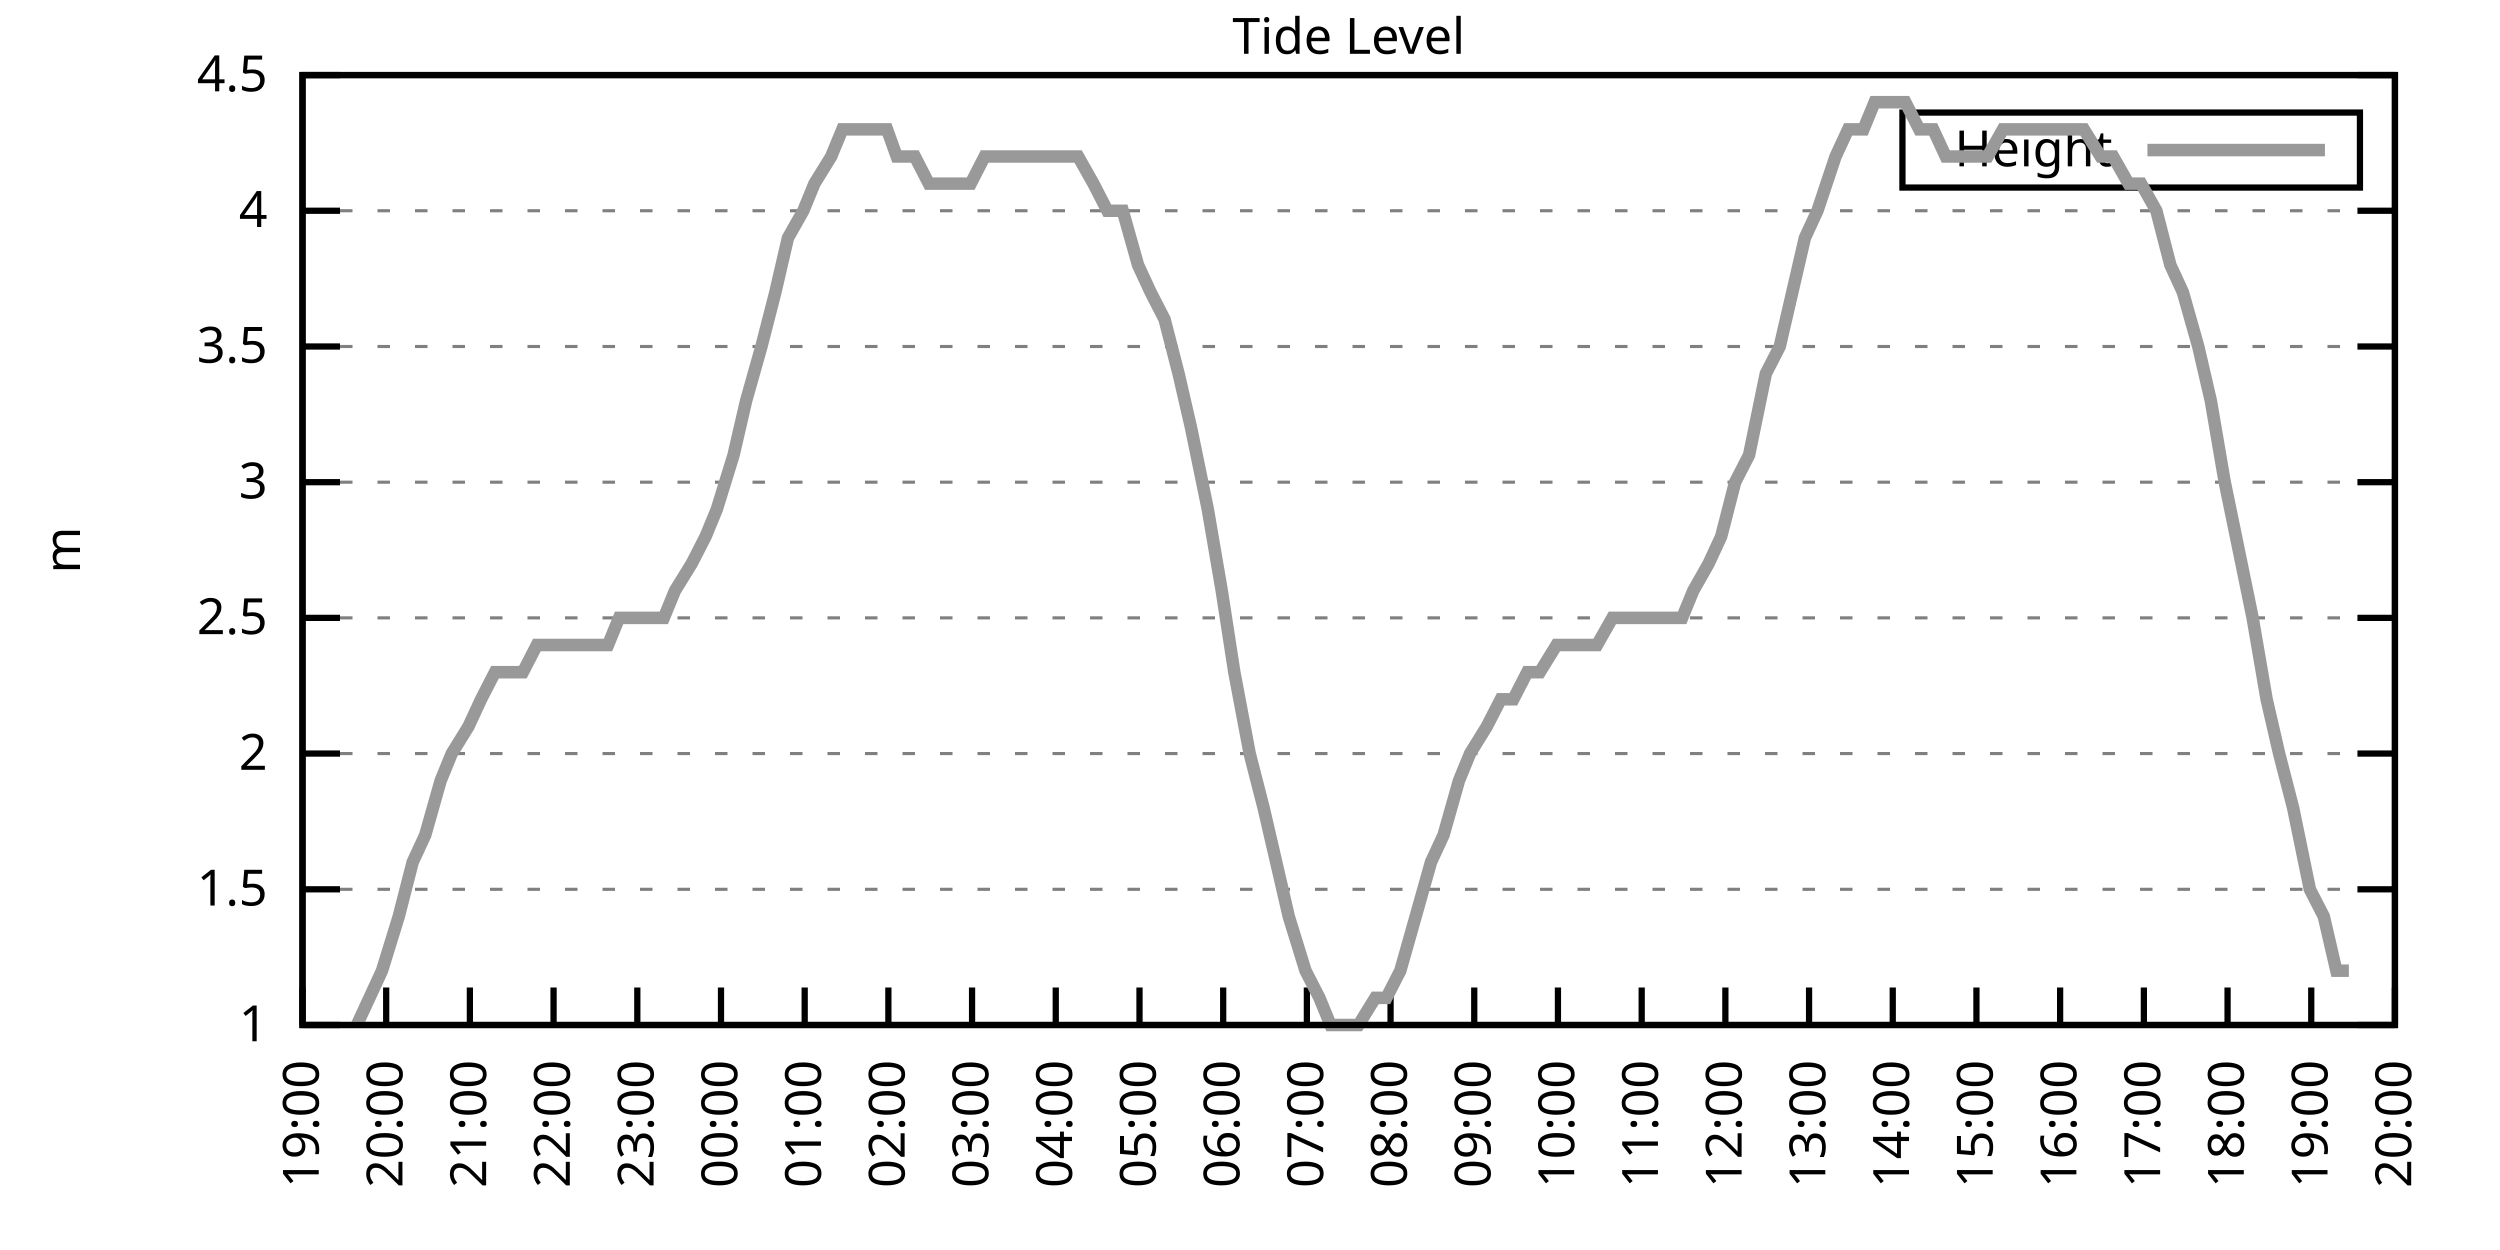
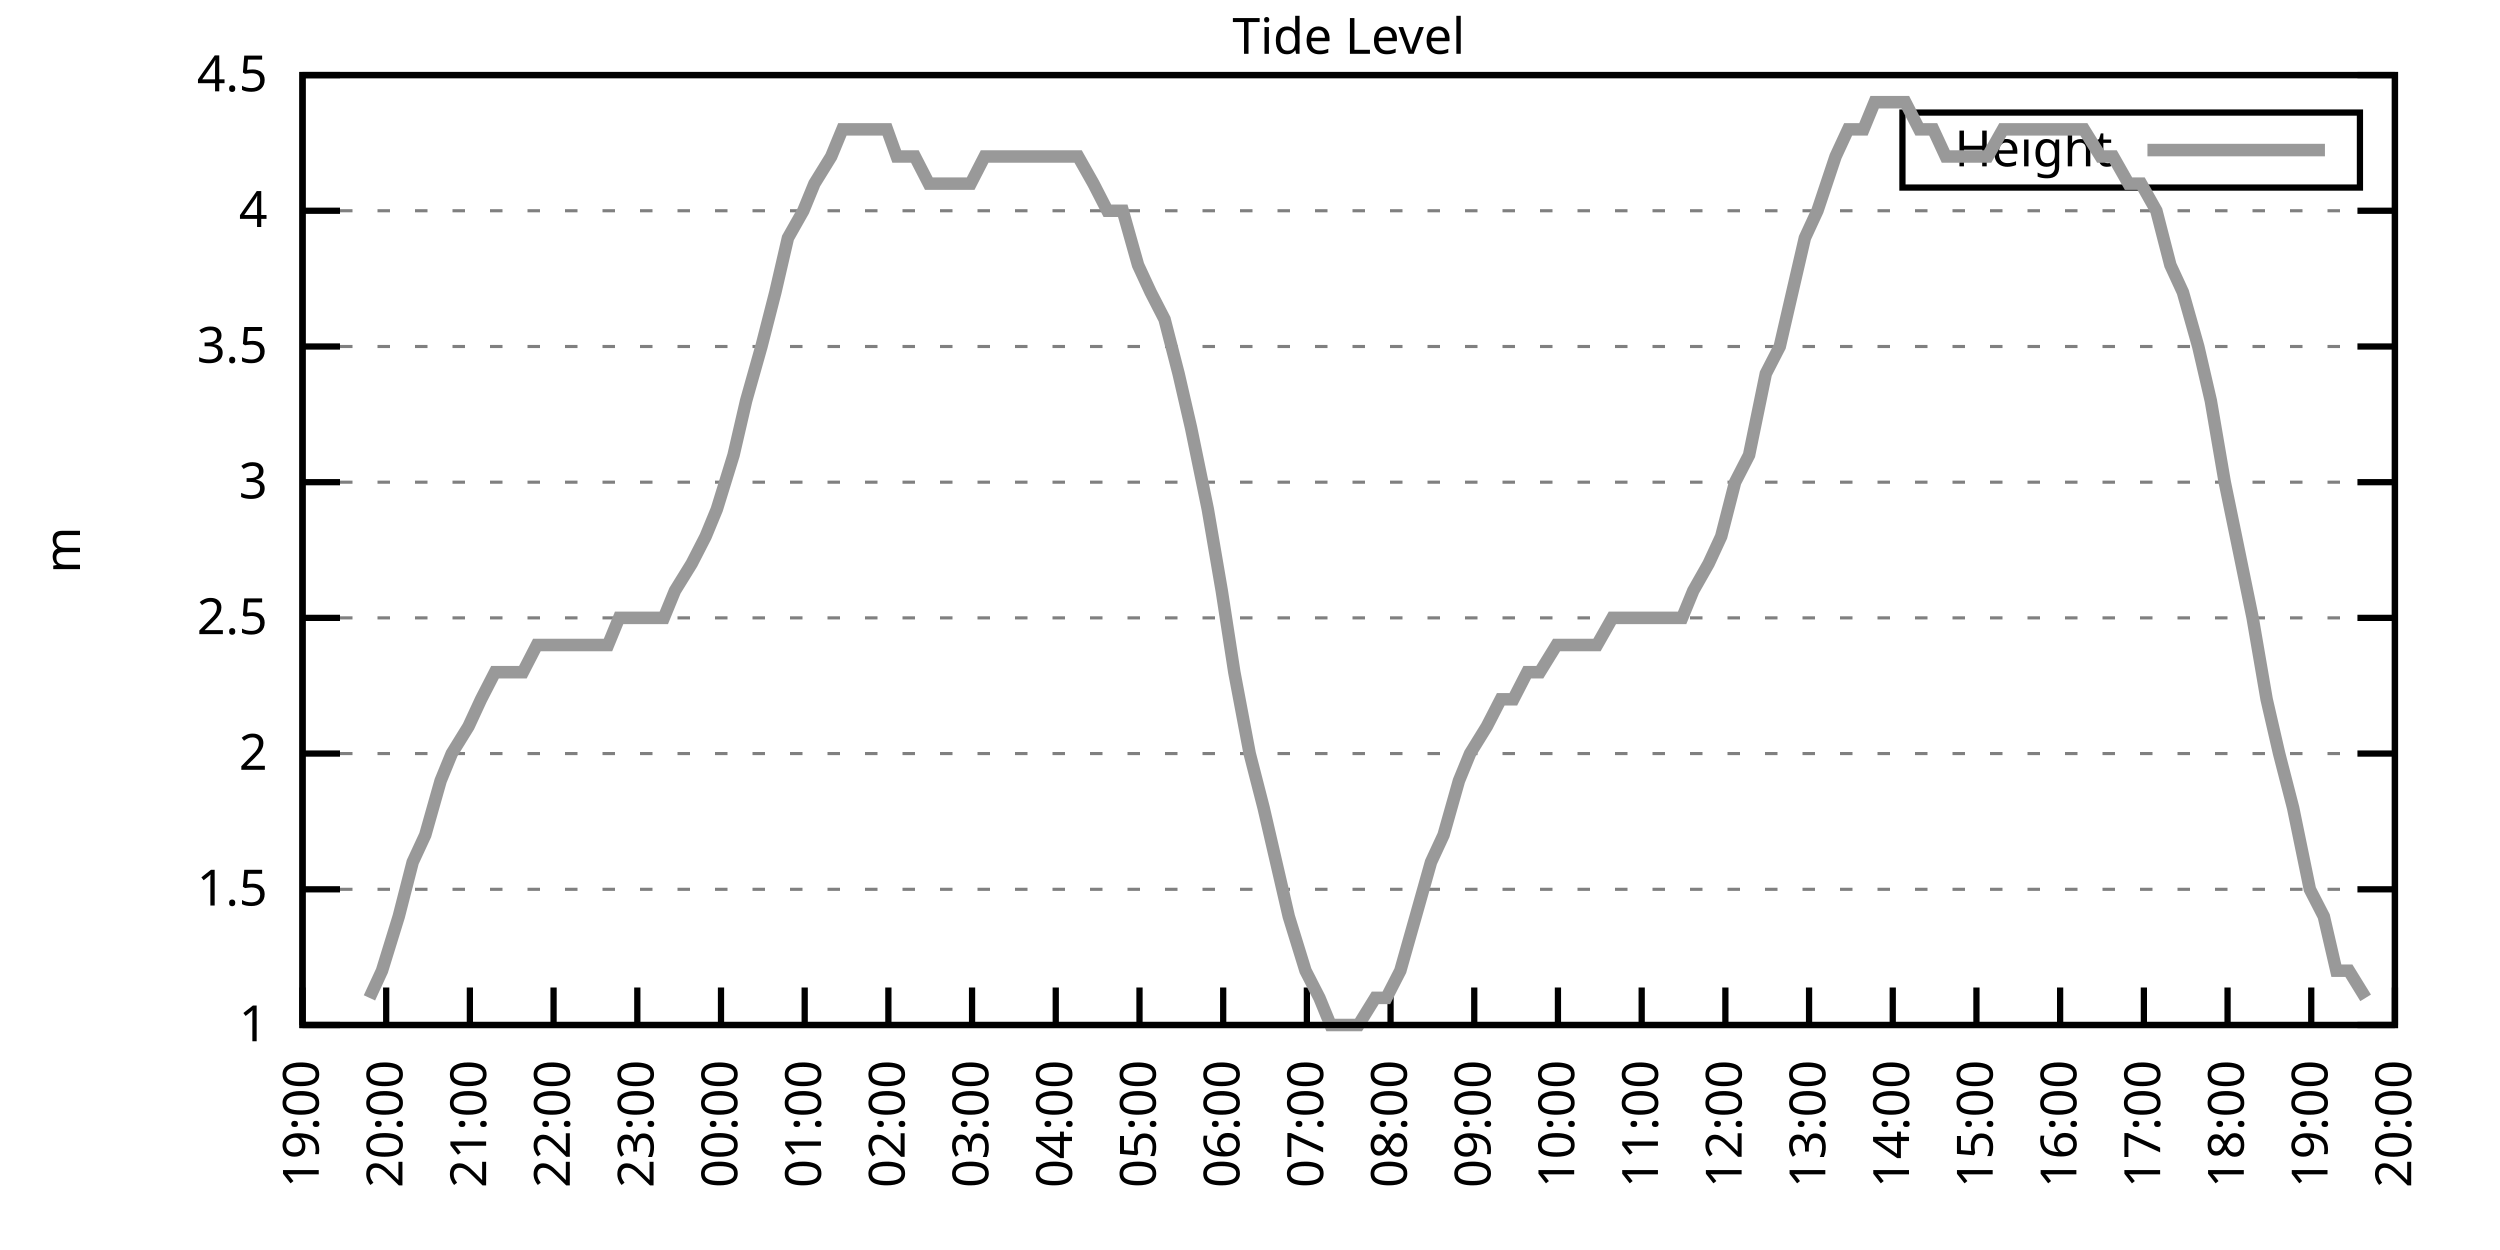
<svg xmlns="http://www.w3.org/2000/svg" xmlns:xlink="http://www.w3.org/1999/xlink" width="400" height="200" viewBox="0 0 400 200">
  <g id="gnuplot_canvas">
    <rect x="0" y="0" width="400" height="200" fill="none" />
    <defs>
      <circle id="gpDot" r="0.5" stroke-width="0.5" stroke="currentColor" />
      <path id="gpPt0" stroke-width="0.333" stroke="currentColor" d="M-1,0 h2 M0,-1 v2" />
      <path id="gpPt1" stroke-width="0.333" stroke="currentColor" d="M-1,-1 L1,1 M1,-1 L-1,1" />
      <path id="gpPt2" stroke-width="0.333" stroke="currentColor" d="M-1,0 L1,0 M0,-1 L0,1 M-1,-1 L1,1 M-1,1 L1,-1" />
      <rect id="gpPt3" stroke-width="0.333" stroke="currentColor" x="-1" y="-1" width="2" height="2" />
      <rect id="gpPt4" stroke-width="0.333" stroke="currentColor" fill="currentColor" x="-1" y="-1" width="2" height="2" />
      <circle id="gpPt5" stroke-width="0.333" stroke="currentColor" cx="0" cy="0" r="1" />
      <use xlink:href="#gpPt5" id="gpPt6" fill="currentColor" stroke="none" />
      <path id="gpPt7" stroke-width="0.333" stroke="currentColor" d="M0,-1.33 L-1.33,0.67 L1.33,0.67 z" />
      <use xlink:href="#gpPt7" id="gpPt8" fill="currentColor" stroke="none" />
      <use xlink:href="#gpPt7" id="gpPt9" stroke="currentColor" transform="rotate(180)" />
      <use xlink:href="#gpPt9" id="gpPt10" fill="currentColor" stroke="none" />
      <use xlink:href="#gpPt3" id="gpPt11" stroke="currentColor" transform="rotate(45)" />
      <use xlink:href="#gpPt11" id="gpPt12" fill="currentColor" stroke="none" />
      <path id="gpPt13" stroke-width="0.333" stroke="currentColor" d="M0,1.330 L1.265,0.411 L0.782,-1.067 L-0.782,-1.076 L-1.265,0.411 z" />
      <use xlink:href="#gpPt13" id="gpPt14" fill="currentColor" stroke="none" />
      <filter id="textbox" filterUnits="objectBoundingBox" x="0" y="0" height="1" width="1">
        <feFlood flood-color="white" flood-opacity="1" result="bgnd" />
        <feComposite in="SourceGraphic" in2="bgnd" operator="atop" />
      </filter>
      <filter id="greybox" filterUnits="objectBoundingBox" x="0" y="0" height="1" width="1">
        <feFlood flood-color="lightgrey" flood-opacity="1" result="grey" />
        <feComposite in="SourceGraphic" in2="grey" operator="atop" />
      </filter>
    </defs>
    <g fill="none" color="white" stroke="currentColor" stroke-width="1.00" stroke-linecap="butt" stroke-linejoin="miter">
</g>
    <g fill="none" color="black" stroke="currentColor" stroke-width="1.00" stroke-linecap="butt" stroke-linejoin="miter">
      <g stroke="none" shape-rendering="crispEdges">
        <polygon fill="rgb(255, 255, 255)" points="48.40,164.00 383.18,164.00 383.18,12.02 48.40,12.02 " />
      </g>
    </g>
    <g fill="none" color="black" stroke="currentColor" stroke-width="1.00" stroke-linecap="butt" stroke-linejoin="miter">
</g>
    <g fill="none" color="black" stroke="black" stroke-width="0.50" stroke-linecap="butt" stroke-linejoin="miter">
</g>
    <g fill="none" color="gray" stroke="currentColor" stroke-width="0.50" stroke-linecap="butt" stroke-linejoin="miter">
      <path stroke="gray" stroke-dasharray="2,4" class="gridline" d="M48.40,164.00 L383.19,164.00  " />
    </g>
    <g fill="none" color="gray" stroke="gray" stroke-width="1.00" stroke-linecap="butt" stroke-linejoin="miter">
</g>
    <g fill="none" color="black" stroke="currentColor" stroke-width="1.00" stroke-linecap="butt" stroke-linejoin="miter">
      <path stroke="black" d="M48.40,164.00 L54.40,164.00 M383.19,164.00 L377.19,164.00  " />
      <g transform="translate(42.80,166.60)" stroke="none" fill="black" font-family="Sans" font-size="8.00" text-anchor="end">
        <text>
          <tspan font-family="Sans"> 1</tspan>
        </text>
      </g>
    </g>
    <g fill="none" color="black" stroke="currentColor" stroke-width="1.00" stroke-linecap="butt" stroke-linejoin="miter">
</g>
    <g fill="none" color="black" stroke="black" stroke-width="0.50" stroke-linecap="butt" stroke-linejoin="miter">
</g>
    <g fill="none" color="gray" stroke="currentColor" stroke-width="0.50" stroke-linecap="butt" stroke-linejoin="miter">
      <path stroke="gray" stroke-dasharray="2,4" class="gridline" d="M48.40,142.29 L383.19,142.29  " />
    </g>
    <g fill="none" color="gray" stroke="gray" stroke-width="1.00" stroke-linecap="butt" stroke-linejoin="miter">
</g>
    <g fill="none" color="black" stroke="currentColor" stroke-width="1.00" stroke-linecap="butt" stroke-linejoin="miter">
      <path stroke="black" d="M48.40,142.29 L54.40,142.29 M383.19,142.29 L377.19,142.29  " />
      <g transform="translate(42.80,144.89)" stroke="none" fill="black" font-family="Sans" font-size="8.00" text-anchor="end">
        <text>
          <tspan font-family="Sans"> 1.5</tspan>
        </text>
      </g>
    </g>
    <g fill="none" color="black" stroke="currentColor" stroke-width="1.00" stroke-linecap="butt" stroke-linejoin="miter">
</g>
    <g fill="none" color="black" stroke="black" stroke-width="0.50" stroke-linecap="butt" stroke-linejoin="miter">
</g>
    <g fill="none" color="gray" stroke="currentColor" stroke-width="0.50" stroke-linecap="butt" stroke-linejoin="miter">
      <path stroke="gray" stroke-dasharray="2,4" class="gridline" d="M48.40,120.57 L383.19,120.57  " />
    </g>
    <g fill="none" color="gray" stroke="gray" stroke-width="1.00" stroke-linecap="butt" stroke-linejoin="miter">
</g>
    <g fill="none" color="black" stroke="currentColor" stroke-width="1.00" stroke-linecap="butt" stroke-linejoin="miter">
      <path stroke="black" d="M48.40,120.57 L54.40,120.57 M383.19,120.57 L377.19,120.57  " />
      <g transform="translate(42.80,123.17)" stroke="none" fill="black" font-family="Sans" font-size="8.00" text-anchor="end">
        <text>
          <tspan font-family="Sans"> 2</tspan>
        </text>
      </g>
    </g>
    <g fill="none" color="black" stroke="currentColor" stroke-width="1.00" stroke-linecap="butt" stroke-linejoin="miter">
</g>
    <g fill="none" color="black" stroke="black" stroke-width="0.50" stroke-linecap="butt" stroke-linejoin="miter">
</g>
    <g fill="none" color="gray" stroke="currentColor" stroke-width="0.50" stroke-linecap="butt" stroke-linejoin="miter">
      <path stroke="gray" stroke-dasharray="2,4" class="gridline" d="M48.40,98.86 L383.19,98.86  " />
    </g>
    <g fill="none" color="gray" stroke="gray" stroke-width="1.00" stroke-linecap="butt" stroke-linejoin="miter">
</g>
    <g fill="none" color="black" stroke="currentColor" stroke-width="1.00" stroke-linecap="butt" stroke-linejoin="miter">
      <path stroke="black" d="M48.40,98.86 L54.40,98.86 M383.19,98.86 L377.19,98.86  " />
      <g transform="translate(42.80,101.46)" stroke="none" fill="black" font-family="Sans" font-size="8.00" text-anchor="end">
        <text>
          <tspan font-family="Sans"> 2.5</tspan>
        </text>
      </g>
    </g>
    <g fill="none" color="black" stroke="currentColor" stroke-width="1.00" stroke-linecap="butt" stroke-linejoin="miter">
</g>
    <g fill="none" color="black" stroke="black" stroke-width="0.50" stroke-linecap="butt" stroke-linejoin="miter">
</g>
    <g fill="none" color="gray" stroke="currentColor" stroke-width="0.50" stroke-linecap="butt" stroke-linejoin="miter">
      <path stroke="gray" stroke-dasharray="2,4" class="gridline" d="M48.40,77.15 L383.19,77.15  " />
    </g>
    <g fill="none" color="gray" stroke="gray" stroke-width="1.00" stroke-linecap="butt" stroke-linejoin="miter">
</g>
    <g fill="none" color="black" stroke="currentColor" stroke-width="1.00" stroke-linecap="butt" stroke-linejoin="miter">
      <path stroke="black" d="M48.40,77.15 L54.40,77.15 M383.19,77.15 L377.19,77.15  " />
      <g transform="translate(42.80,79.75)" stroke="none" fill="black" font-family="Sans" font-size="8.00" text-anchor="end">
        <text>
          <tspan font-family="Sans"> 3</tspan>
        </text>
      </g>
    </g>
    <g fill="none" color="black" stroke="currentColor" stroke-width="1.00" stroke-linecap="butt" stroke-linejoin="miter">
</g>
    <g fill="none" color="black" stroke="black" stroke-width="0.50" stroke-linecap="butt" stroke-linejoin="miter">
</g>
    <g fill="none" color="gray" stroke="currentColor" stroke-width="0.50" stroke-linecap="butt" stroke-linejoin="miter">
      <path stroke="gray" stroke-dasharray="2,4" class="gridline" d="M48.40,55.44 L383.19,55.44  " />
    </g>
    <g fill="none" color="gray" stroke="gray" stroke-width="1.00" stroke-linecap="butt" stroke-linejoin="miter">
</g>
    <g fill="none" color="black" stroke="currentColor" stroke-width="1.00" stroke-linecap="butt" stroke-linejoin="miter">
      <path stroke="black" d="M48.40,55.44 L54.40,55.44 M383.19,55.44 L377.19,55.44  " />
      <g transform="translate(42.80,58.04)" stroke="none" fill="black" font-family="Sans" font-size="8.00" text-anchor="end">
        <text>
          <tspan font-family="Sans"> 3.5</tspan>
        </text>
      </g>
    </g>
    <g fill="none" color="black" stroke="currentColor" stroke-width="1.00" stroke-linecap="butt" stroke-linejoin="miter">
</g>
    <g fill="none" color="black" stroke="black" stroke-width="0.50" stroke-linecap="butt" stroke-linejoin="miter">
</g>
    <g fill="none" color="gray" stroke="currentColor" stroke-width="0.50" stroke-linecap="butt" stroke-linejoin="miter">
      <path stroke="gray" stroke-dasharray="2,4" class="gridline" d="M48.40,33.72 L383.19,33.72  " />
    </g>
    <g fill="none" color="gray" stroke="gray" stroke-width="1.00" stroke-linecap="butt" stroke-linejoin="miter">
</g>
    <g fill="none" color="black" stroke="currentColor" stroke-width="1.00" stroke-linecap="butt" stroke-linejoin="miter">
      <path stroke="black" d="M48.40,33.72 L54.40,33.72 M383.19,33.72 L377.19,33.72  " />
      <g transform="translate(42.80,36.32)" stroke="none" fill="black" font-family="Sans" font-size="8.00" text-anchor="end">
        <text>
          <tspan font-family="Sans"> 4</tspan>
        </text>
      </g>
    </g>
    <g fill="none" color="black" stroke="currentColor" stroke-width="1.00" stroke-linecap="butt" stroke-linejoin="miter">
</g>
    <g fill="none" color="black" stroke="black" stroke-width="0.50" stroke-linecap="butt" stroke-linejoin="miter">
</g>
    <g fill="none" color="gray" stroke="currentColor" stroke-width="0.50" stroke-linecap="butt" stroke-linejoin="miter">
      <path stroke="gray" stroke-dasharray="2,4" class="gridline" d="M48.40,12.01 L383.19,12.01  " />
    </g>
    <g fill="none" color="gray" stroke="gray" stroke-width="1.00" stroke-linecap="butt" stroke-linejoin="miter">
</g>
    <g fill="none" color="black" stroke="currentColor" stroke-width="1.00" stroke-linecap="butt" stroke-linejoin="miter">
      <path stroke="black" d="M48.40,12.01 L54.40,12.01 M383.19,12.01 L377.19,12.01  " />
      <g transform="translate(42.80,14.61)" stroke="none" fill="black" font-family="Sans" font-size="8.00" text-anchor="end">
        <text>
          <tspan font-family="Sans"> 4.5</tspan>
        </text>
      </g>
    </g>
    <g fill="none" color="black" stroke="currentColor" stroke-width="1.00" stroke-linecap="butt" stroke-linejoin="miter">
      <path stroke="black" d="M48.40,164.00 L48.40,158.00  " />
      <g transform="translate(51.00,169.60) rotate(270.00)" stroke="none" fill="black" font-family="Sans" font-size="8.00" text-anchor="end">
        <text>
          <tspan font-family="Sans">19:00</tspan>
        </text>
      </g>
    </g>
    <g fill="none" color="black" stroke="currentColor" stroke-width="1.00" stroke-linecap="butt" stroke-linejoin="miter">
      <path stroke="black" d="M61.79,164.00 L61.79,158.00  " />
      <g transform="translate(64.39,169.60) rotate(270.00)" stroke="none" fill="black" font-family="Sans" font-size="8.00" text-anchor="end">
        <text>
          <tspan font-family="Sans">20:00</tspan>
        </text>
      </g>
    </g>
    <g fill="none" color="black" stroke="currentColor" stroke-width="1.00" stroke-linecap="butt" stroke-linejoin="miter">
      <path stroke="black" d="M75.18,164.00 L75.18,158.00  " />
      <g transform="translate(77.78,169.60) rotate(270.00)" stroke="none" fill="black" font-family="Sans" font-size="8.00" text-anchor="end">
        <text>
          <tspan font-family="Sans">21:00</tspan>
        </text>
      </g>
    </g>
    <g fill="none" color="black" stroke="currentColor" stroke-width="1.00" stroke-linecap="butt" stroke-linejoin="miter">
      <path stroke="black" d="M88.57,164.00 L88.57,158.00  " />
      <g transform="translate(91.17,169.60) rotate(270.00)" stroke="none" fill="black" font-family="Sans" font-size="8.00" text-anchor="end">
        <text>
          <tspan font-family="Sans">22:00</tspan>
        </text>
      </g>
    </g>
    <g fill="none" color="black" stroke="currentColor" stroke-width="1.00" stroke-linecap="butt" stroke-linejoin="miter">
      <path stroke="black" d="M101.97,164.00 L101.97,158.00  " />
      <g transform="translate(104.57,169.60) rotate(270.00)" stroke="none" fill="black" font-family="Sans" font-size="8.00" text-anchor="end">
        <text>
          <tspan font-family="Sans">23:00</tspan>
        </text>
      </g>
    </g>
    <g fill="none" color="black" stroke="currentColor" stroke-width="1.00" stroke-linecap="butt" stroke-linejoin="miter">
      <path stroke="black" d="M115.36,164.00 L115.36,158.00  " />
      <g transform="translate(117.96,169.60) rotate(270.00)" stroke="none" fill="black" font-family="Sans" font-size="8.00" text-anchor="end">
        <text>
          <tspan font-family="Sans">00:00</tspan>
        </text>
      </g>
    </g>
    <g fill="none" color="black" stroke="currentColor" stroke-width="1.00" stroke-linecap="butt" stroke-linejoin="miter">
      <path stroke="black" d="M128.75,164.00 L128.75,158.00  " />
      <g transform="translate(131.35,169.60) rotate(270.00)" stroke="none" fill="black" font-family="Sans" font-size="8.00" text-anchor="end">
        <text>
          <tspan font-family="Sans">01:00</tspan>
        </text>
      </g>
    </g>
    <g fill="none" color="black" stroke="currentColor" stroke-width="1.00" stroke-linecap="butt" stroke-linejoin="miter">
      <path stroke="black" d="M142.14,164.00 L142.14,158.00  " />
      <g transform="translate(144.74,169.60) rotate(270.00)" stroke="none" fill="black" font-family="Sans" font-size="8.00" text-anchor="end">
        <text>
          <tspan font-family="Sans">02:00</tspan>
        </text>
      </g>
    </g>
    <g fill="none" color="black" stroke="currentColor" stroke-width="1.00" stroke-linecap="butt" stroke-linejoin="miter">
      <path stroke="black" d="M155.53,164.00 L155.53,158.00  " />
      <g transform="translate(158.13,169.60) rotate(270.00)" stroke="none" fill="black" font-family="Sans" font-size="8.00" text-anchor="end">
        <text>
          <tspan font-family="Sans">03:00</tspan>
        </text>
      </g>
    </g>
    <g fill="none" color="black" stroke="currentColor" stroke-width="1.00" stroke-linecap="butt" stroke-linejoin="miter">
      <path stroke="black" d="M168.92,164.00 L168.92,158.00  " />
      <g transform="translate(171.52,169.60) rotate(270.00)" stroke="none" fill="black" font-family="Sans" font-size="8.00" text-anchor="end">
        <text>
          <tspan font-family="Sans">04:00</tspan>
        </text>
      </g>
    </g>
    <g fill="none" color="black" stroke="currentColor" stroke-width="1.00" stroke-linecap="butt" stroke-linejoin="miter">
      <path stroke="black" d="M182.32,164.00 L182.32,158.00  " />
      <g transform="translate(184.92,169.60) rotate(270.00)" stroke="none" fill="black" font-family="Sans" font-size="8.00" text-anchor="end">
        <text>
          <tspan font-family="Sans">05:00</tspan>
        </text>
      </g>
    </g>
    <g fill="none" color="black" stroke="currentColor" stroke-width="1.00" stroke-linecap="butt" stroke-linejoin="miter">
      <path stroke="black" d="M195.71,164.00 L195.71,158.00  " />
      <g transform="translate(198.31,169.60) rotate(270.00)" stroke="none" fill="black" font-family="Sans" font-size="8.00" text-anchor="end">
        <text>
          <tspan font-family="Sans">06:00</tspan>
        </text>
      </g>
    </g>
    <g fill="none" color="black" stroke="currentColor" stroke-width="1.00" stroke-linecap="butt" stroke-linejoin="miter">
      <path stroke="black" d="M209.10,164.00 L209.10,158.00  " />
      <g transform="translate(211.70,169.60) rotate(270.00)" stroke="none" fill="black" font-family="Sans" font-size="8.00" text-anchor="end">
        <text>
          <tspan font-family="Sans">07:00</tspan>
        </text>
      </g>
    </g>
    <g fill="none" color="black" stroke="currentColor" stroke-width="1.00" stroke-linecap="butt" stroke-linejoin="miter">
      <path stroke="black" d="M222.49,164.00 L222.49,158.00  " />
      <g transform="translate(225.09,169.60) rotate(270.00)" stroke="none" fill="black" font-family="Sans" font-size="8.00" text-anchor="end">
        <text>
          <tspan font-family="Sans">08:00</tspan>
        </text>
      </g>
    </g>
    <g fill="none" color="black" stroke="currentColor" stroke-width="1.00" stroke-linecap="butt" stroke-linejoin="miter">
      <path stroke="black" d="M235.88,164.00 L235.88,158.00  " />
      <g transform="translate(238.48,169.60) rotate(270.00)" stroke="none" fill="black" font-family="Sans" font-size="8.00" text-anchor="end">
        <text>
          <tspan font-family="Sans">09:00</tspan>
        </text>
      </g>
    </g>
    <g fill="none" color="black" stroke="currentColor" stroke-width="1.00" stroke-linecap="butt" stroke-linejoin="miter">
      <path stroke="black" d="M249.27,164.00 L249.27,158.00  " />
      <g transform="translate(251.87,169.60) rotate(270.00)" stroke="none" fill="black" font-family="Sans" font-size="8.00" text-anchor="end">
        <text>
          <tspan font-family="Sans">10:00</tspan>
        </text>
      </g>
    </g>
    <g fill="none" color="black" stroke="currentColor" stroke-width="1.00" stroke-linecap="butt" stroke-linejoin="miter">
      <path stroke="black" d="M262.67,164.00 L262.67,158.00  " />
      <g transform="translate(265.27,169.60) rotate(270.00)" stroke="none" fill="black" font-family="Sans" font-size="8.00" text-anchor="end">
        <text>
          <tspan font-family="Sans">11:00</tspan>
        </text>
      </g>
    </g>
    <g fill="none" color="black" stroke="currentColor" stroke-width="1.00" stroke-linecap="butt" stroke-linejoin="miter">
      <path stroke="black" d="M276.06,164.00 L276.06,158.00  " />
      <g transform="translate(278.66,169.60) rotate(270.00)" stroke="none" fill="black" font-family="Sans" font-size="8.00" text-anchor="end">
        <text>
          <tspan font-family="Sans">12:00</tspan>
        </text>
      </g>
    </g>
    <g fill="none" color="black" stroke="currentColor" stroke-width="1.00" stroke-linecap="butt" stroke-linejoin="miter">
      <path stroke="black" d="M289.45,164.00 L289.45,158.00  " />
      <g transform="translate(292.05,169.60) rotate(270.00)" stroke="none" fill="black" font-family="Sans" font-size="8.00" text-anchor="end">
        <text>
          <tspan font-family="Sans">13:00</tspan>
        </text>
      </g>
    </g>
    <g fill="none" color="black" stroke="currentColor" stroke-width="1.00" stroke-linecap="butt" stroke-linejoin="miter">
      <path stroke="black" d="M302.84,164.00 L302.84,158.00  " />
      <g transform="translate(305.44,169.60) rotate(270.00)" stroke="none" fill="black" font-family="Sans" font-size="8.00" text-anchor="end">
        <text>
          <tspan font-family="Sans">14:00</tspan>
        </text>
      </g>
    </g>
    <g fill="none" color="black" stroke="currentColor" stroke-width="1.00" stroke-linecap="butt" stroke-linejoin="miter">
      <path stroke="black" d="M316.23,164.00 L316.23,158.00  " />
      <g transform="translate(318.83,169.60) rotate(270.00)" stroke="none" fill="black" font-family="Sans" font-size="8.00" text-anchor="end">
        <text>
          <tspan font-family="Sans">15:00</tspan>
        </text>
      </g>
    </g>
    <g fill="none" color="black" stroke="currentColor" stroke-width="1.00" stroke-linecap="butt" stroke-linejoin="miter">
      <path stroke="black" d="M329.62,164.00 L329.62,158.00  " />
      <g transform="translate(332.22,169.60) rotate(270.00)" stroke="none" fill="black" font-family="Sans" font-size="8.00" text-anchor="end">
        <text>
          <tspan font-family="Sans">16:00</tspan>
        </text>
      </g>
    </g>
    <g fill="none" color="black" stroke="currentColor" stroke-width="1.00" stroke-linecap="butt" stroke-linejoin="miter">
      <path stroke="black" d="M343.02,164.00 L343.02,158.00  " />
      <g transform="translate(345.62,169.60) rotate(270.00)" stroke="none" fill="black" font-family="Sans" font-size="8.00" text-anchor="end">
        <text>
          <tspan font-family="Sans">17:00</tspan>
        </text>
      </g>
    </g>
    <g fill="none" color="black" stroke="currentColor" stroke-width="1.00" stroke-linecap="butt" stroke-linejoin="miter">
      <path stroke="black" d="M356.41,164.00 L356.41,158.00  " />
      <g transform="translate(359.01,169.60) rotate(270.00)" stroke="none" fill="black" font-family="Sans" font-size="8.00" text-anchor="end">
        <text>
          <tspan font-family="Sans">18:00</tspan>
        </text>
      </g>
    </g>
    <g fill="none" color="black" stroke="currentColor" stroke-width="1.00" stroke-linecap="butt" stroke-linejoin="miter">
      <path stroke="black" d="M369.80,164.00 L369.80,158.00  " />
      <g transform="translate(372.40,169.60) rotate(270.00)" stroke="none" fill="black" font-family="Sans" font-size="8.00" text-anchor="end">
        <text>
          <tspan font-family="Sans">19:00</tspan>
        </text>
      </g>
    </g>
    <g fill="none" color="black" stroke="currentColor" stroke-width="1.00" stroke-linecap="butt" stroke-linejoin="miter">
      <path stroke="black" d="M383.19,164.00 L383.19,158.00  " />
      <g transform="translate(385.79,169.60) rotate(270.00)" stroke="none" fill="black" font-family="Sans" font-size="8.00" text-anchor="end">
        <text>
          <tspan font-family="Sans">20:00</tspan>
        </text>
      </g>
    </g>
    <g fill="none" color="black" stroke="currentColor" stroke-width="1.00" stroke-linecap="butt" stroke-linejoin="miter">
</g>
    <g fill="none" color="black" stroke="currentColor" stroke-width="1.00" stroke-linecap="butt" stroke-linejoin="miter">
      <path stroke="black" d="M48.40,12.01 L48.40,164.00 L383.19,164.00 L383.19,12.01 L48.40,12.01 Z  " />
    </g>
    <g fill="none" color="black" stroke="currentColor" stroke-width="1.00" stroke-linecap="butt" stroke-linejoin="miter">
</g>
    <g fill="none" color="black" stroke="currentColor" stroke-width="1.00" stroke-linecap="butt" stroke-linejoin="miter">
      <path stroke="black" d="M304.39,30.01 L304.39,18.01 L377.59,18.01 L377.59,30.01 L304.39,30.01 Z  " />
    </g>
    <g id="Tide_level_plot_1">
      <g fill="none" color="white" stroke="black" stroke-width="2.00" stroke-linecap="butt" stroke-linejoin="miter">
</g>
      <g fill="none" color="black" stroke="currentColor" stroke-width="2.00" stroke-linecap="butt" stroke-linejoin="miter">
        <g transform="translate(337.99,26.61)" stroke="none" fill="black" font-family="Sans" font-size="8.00" text-anchor="end">
          <text>
            <tspan font-family="Sans">Height</tspan>
          </text>
        </g>
      </g>
      <g fill="none" color="black" stroke="currentColor" stroke-width="2.00" stroke-linecap="butt" stroke-linejoin="miter">
-         <path stroke="rgb(153, 153, 153)" d="M343.59,24.01 L371.99,24.01 M57.10,164.00 L59.11,159.66 L61.12,155.31 L63.80,146.63 L66.03,137.94 L68.04,133.60   L70.50,124.92 L72.28,120.57 L74.96,116.23 L76.97,111.89 L79.20,107.55 L81.66,107.55 L83.66,107.55 L85.90,103.20   L88.13,103.20 L90.36,103.20 L92.37,103.20 L94.82,103.20 L97.28,103.20 L99.06,98.86 L101.52,98.86 L103.98,98.86   L106.21,98.86 L107.99,94.52 L110.67,90.18 L112.90,85.83 L114.69,81.49 L117.37,72.81 L119.38,64.12 L121.83,55.44   L124.06,46.75 L126.07,38.07 L128.53,33.72 L130.31,29.38 L132.99,25.04 L134.78,20.70 L136.78,20.70 L139.46,20.70   L141.92,20.70 L143.48,25.04 L146.38,25.04 L148.61,29.38 L150.62,29.38 L153.08,29.38 L155.31,29.38 L157.54,25.04   L159.55,25.04 L162.01,25.04 L163.79,25.04 L166.47,25.04 L168.25,25.04 L170.71,25.04 L172.50,25.04 L174.95,29.38   L177.18,33.72 L179.64,33.72 L182.09,42.41 L184.10,46.75 L186.33,51.09 L188.57,59.78 L190.57,68.46 L193.25,81.49   L195.48,94.52 L197.49,107.55 L199.95,120.57 L202.18,129.26 L204.19,137.94 L206.20,146.63 L208.88,155.31 L211.11,159.66   L212.89,164.00 L215.13,164.00 L217.36,164.00 L220.04,159.66 L221.82,159.66 L224.05,155.31 L226.51,146.63 L228.96,137.94   L230.97,133.60 L233.43,124.92 L235.21,120.57 L237.89,116.23 L240.12,111.89 L242.13,111.89 L244.36,107.55 L246.37,107.55   L249.05,103.20 L251.06,103.20 L253.07,103.20 L255.52,103.20 L257.98,98.86 L259.76,98.86 L262.22,98.86 L264.45,98.86   L266.91,98.86 L269.14,98.86 L270.92,94.52 L273.38,90.18 L275.39,85.83 L277.62,77.15 L279.85,72.81 L282.53,59.78   L284.76,55.44 L286.77,46.75 L288.78,38.07 L290.79,33.72 L293.69,25.04 L295.70,20.70 L298.15,20.70 L299.94,16.35   L302.62,16.35 L304.85,16.35 L307.08,20.70 L309.31,20.70 L311.32,25.04 L313.33,25.04 L316.01,25.04 L318.02,25.04   L320.47,20.70 L322.48,20.70 L324.94,20.70 L327.17,20.70 L329.18,20.70 L331.41,20.70 L333.42,20.70 L336.10,25.04   L338.10,25.04 L340.56,29.38 L342.57,29.38 L345.02,33.72 L347.26,42.41 L349.26,46.75 L351.72,55.44 L353.73,64.12   L355.96,77.15 L357.75,85.83 L360.42,98.86 L362.66,111.89 L364.66,120.57 L366.90,129.26 L369.58,142.29 L371.81,146.63   L373.82,155.31 L375.82,155.31  " />
+         <path stroke="rgb(153, 153, 153)" d="M343.59,24.01 L371.99,24.01 M59.11,159.66 L61.12,155.31 L63.80,146.63 L66.03,137.94 L68.04,133.60 L70.50,124.92   L72.28,120.57 L74.96,116.23 L76.97,111.89 L79.20,107.55 L81.66,107.55 L83.66,107.55 L85.90,103.20 L88.13,103.20   L90.36,103.20 L92.37,103.20 L94.82,103.20 L97.28,103.20 L99.06,98.86 L101.52,98.86 L103.98,98.86 L106.21,98.86   L107.99,94.52 L110.67,90.18 L112.90,85.83 L114.69,81.49 L117.37,72.81 L119.38,64.12 L121.83,55.44 L124.06,46.75   L126.07,38.07 L128.53,33.72 L130.31,29.38 L132.99,25.04 L134.78,20.70 L136.78,20.70 L139.46,20.70 L141.92,20.70   L143.48,25.04 L146.38,25.04 L148.61,29.38 L150.62,29.38 L153.08,29.38 L155.31,29.38 L157.54,25.04 L159.55,25.04   L162.01,25.04 L163.79,25.04 L166.47,25.04 L168.25,25.04 L170.71,25.04 L172.50,25.04 L174.95,29.38 L177.18,33.72   L179.64,33.72 L182.09,42.41 L184.10,46.75 L186.33,51.09 L188.57,59.78 L190.57,68.46 L193.25,81.49 L195.48,94.52   L197.49,107.55 L199.95,120.57 L202.18,129.26 L204.19,137.94 L206.20,146.63 L208.88,155.31 L211.11,159.66 L212.89,164.00   L215.13,164.00 L217.36,164.00 L220.04,159.66 L221.82,159.66 L224.05,155.31 L226.51,146.63 L228.96,137.94 L230.97,133.60   L233.43,124.92 L235.21,120.57 L237.89,116.23 L240.12,111.89 L242.13,111.89 L244.36,107.55 L246.37,107.55 L249.05,103.20   L251.06,103.20 L253.07,103.20 L255.52,103.20 L257.98,98.86 L259.76,98.86 L262.22,98.86 L264.45,98.86 L266.91,98.86   L269.14,98.86 L270.92,94.52 L273.38,90.18 L275.39,85.83 L277.62,77.15 L279.85,72.81 L282.53,59.78 L284.76,55.44   L286.77,46.75 L288.78,38.07 L290.79,33.72 L293.69,25.04 L295.70,20.70 L298.15,20.70 L299.94,16.35 L302.62,16.35   L304.85,16.35 L307.08,20.70 L309.31,20.70 L311.32,25.04 L313.33,25.04 L316.01,25.04 L318.02,25.04 L320.47,20.70   L322.48,20.70 L324.94,20.70 L327.17,20.70 L329.18,20.70 L331.41,20.70 L333.42,20.70 L336.10,25.04 L338.10,25.04   L340.56,29.38 L342.57,29.38 L345.02,33.72 L347.26,42.41 L349.26,46.75 L351.72,55.44 L353.73,64.12 L355.96,77.15   L357.75,85.83 L360.42,98.86 L362.66,111.89 L364.66,120.57 L366.90,129.26 L369.58,142.29 L371.81,146.63 L373.82,155.31   L375.82,155.31 L378.50,159.66  " />
      </g>
    </g>
    <g fill="none" color="black" stroke="currentColor" stroke-width="2.00" stroke-linecap="butt" stroke-linejoin="miter">
</g>
    <g fill="none" color="black" stroke="black" stroke-width="1.00" stroke-linecap="butt" stroke-linejoin="miter">
</g>
    <g fill="none" color="black" stroke="currentColor" stroke-width="1.00" stroke-linecap="butt" stroke-linejoin="miter">
      <path stroke="black" d="M48.40,12.01 L48.40,164.00 L383.19,164.00 L383.19,12.01 L48.40,12.01 Z  " />
      <g transform="translate(12.80,88.01) rotate(270.00)" stroke="none" fill="black" font-family="Sans" font-size="8.00" text-anchor="middle">
        <text>
          <tspan font-family="Sans">m</tspan>
        </text>
      </g>
    </g>
    <g fill="none" color="black" stroke="currentColor" stroke-width="1.00" stroke-linecap="butt" stroke-linejoin="miter">
</g>
    <g fill="none" color="black" stroke="currentColor" stroke-width="1.00" stroke-linecap="butt" stroke-linejoin="miter">
      <g transform="translate(215.79,8.61)" stroke="none" fill="black" font-family="Sans" font-size="8.00" text-anchor="middle">
        <text>
          <tspan font-family="Sans">Tide Level</tspan>
        </text>
      </g>
    </g>
    <g fill="none" color="black" stroke="currentColor" stroke-width="1.00" stroke-linecap="butt" stroke-linejoin="miter">
</g>
  </g>
</svg>
